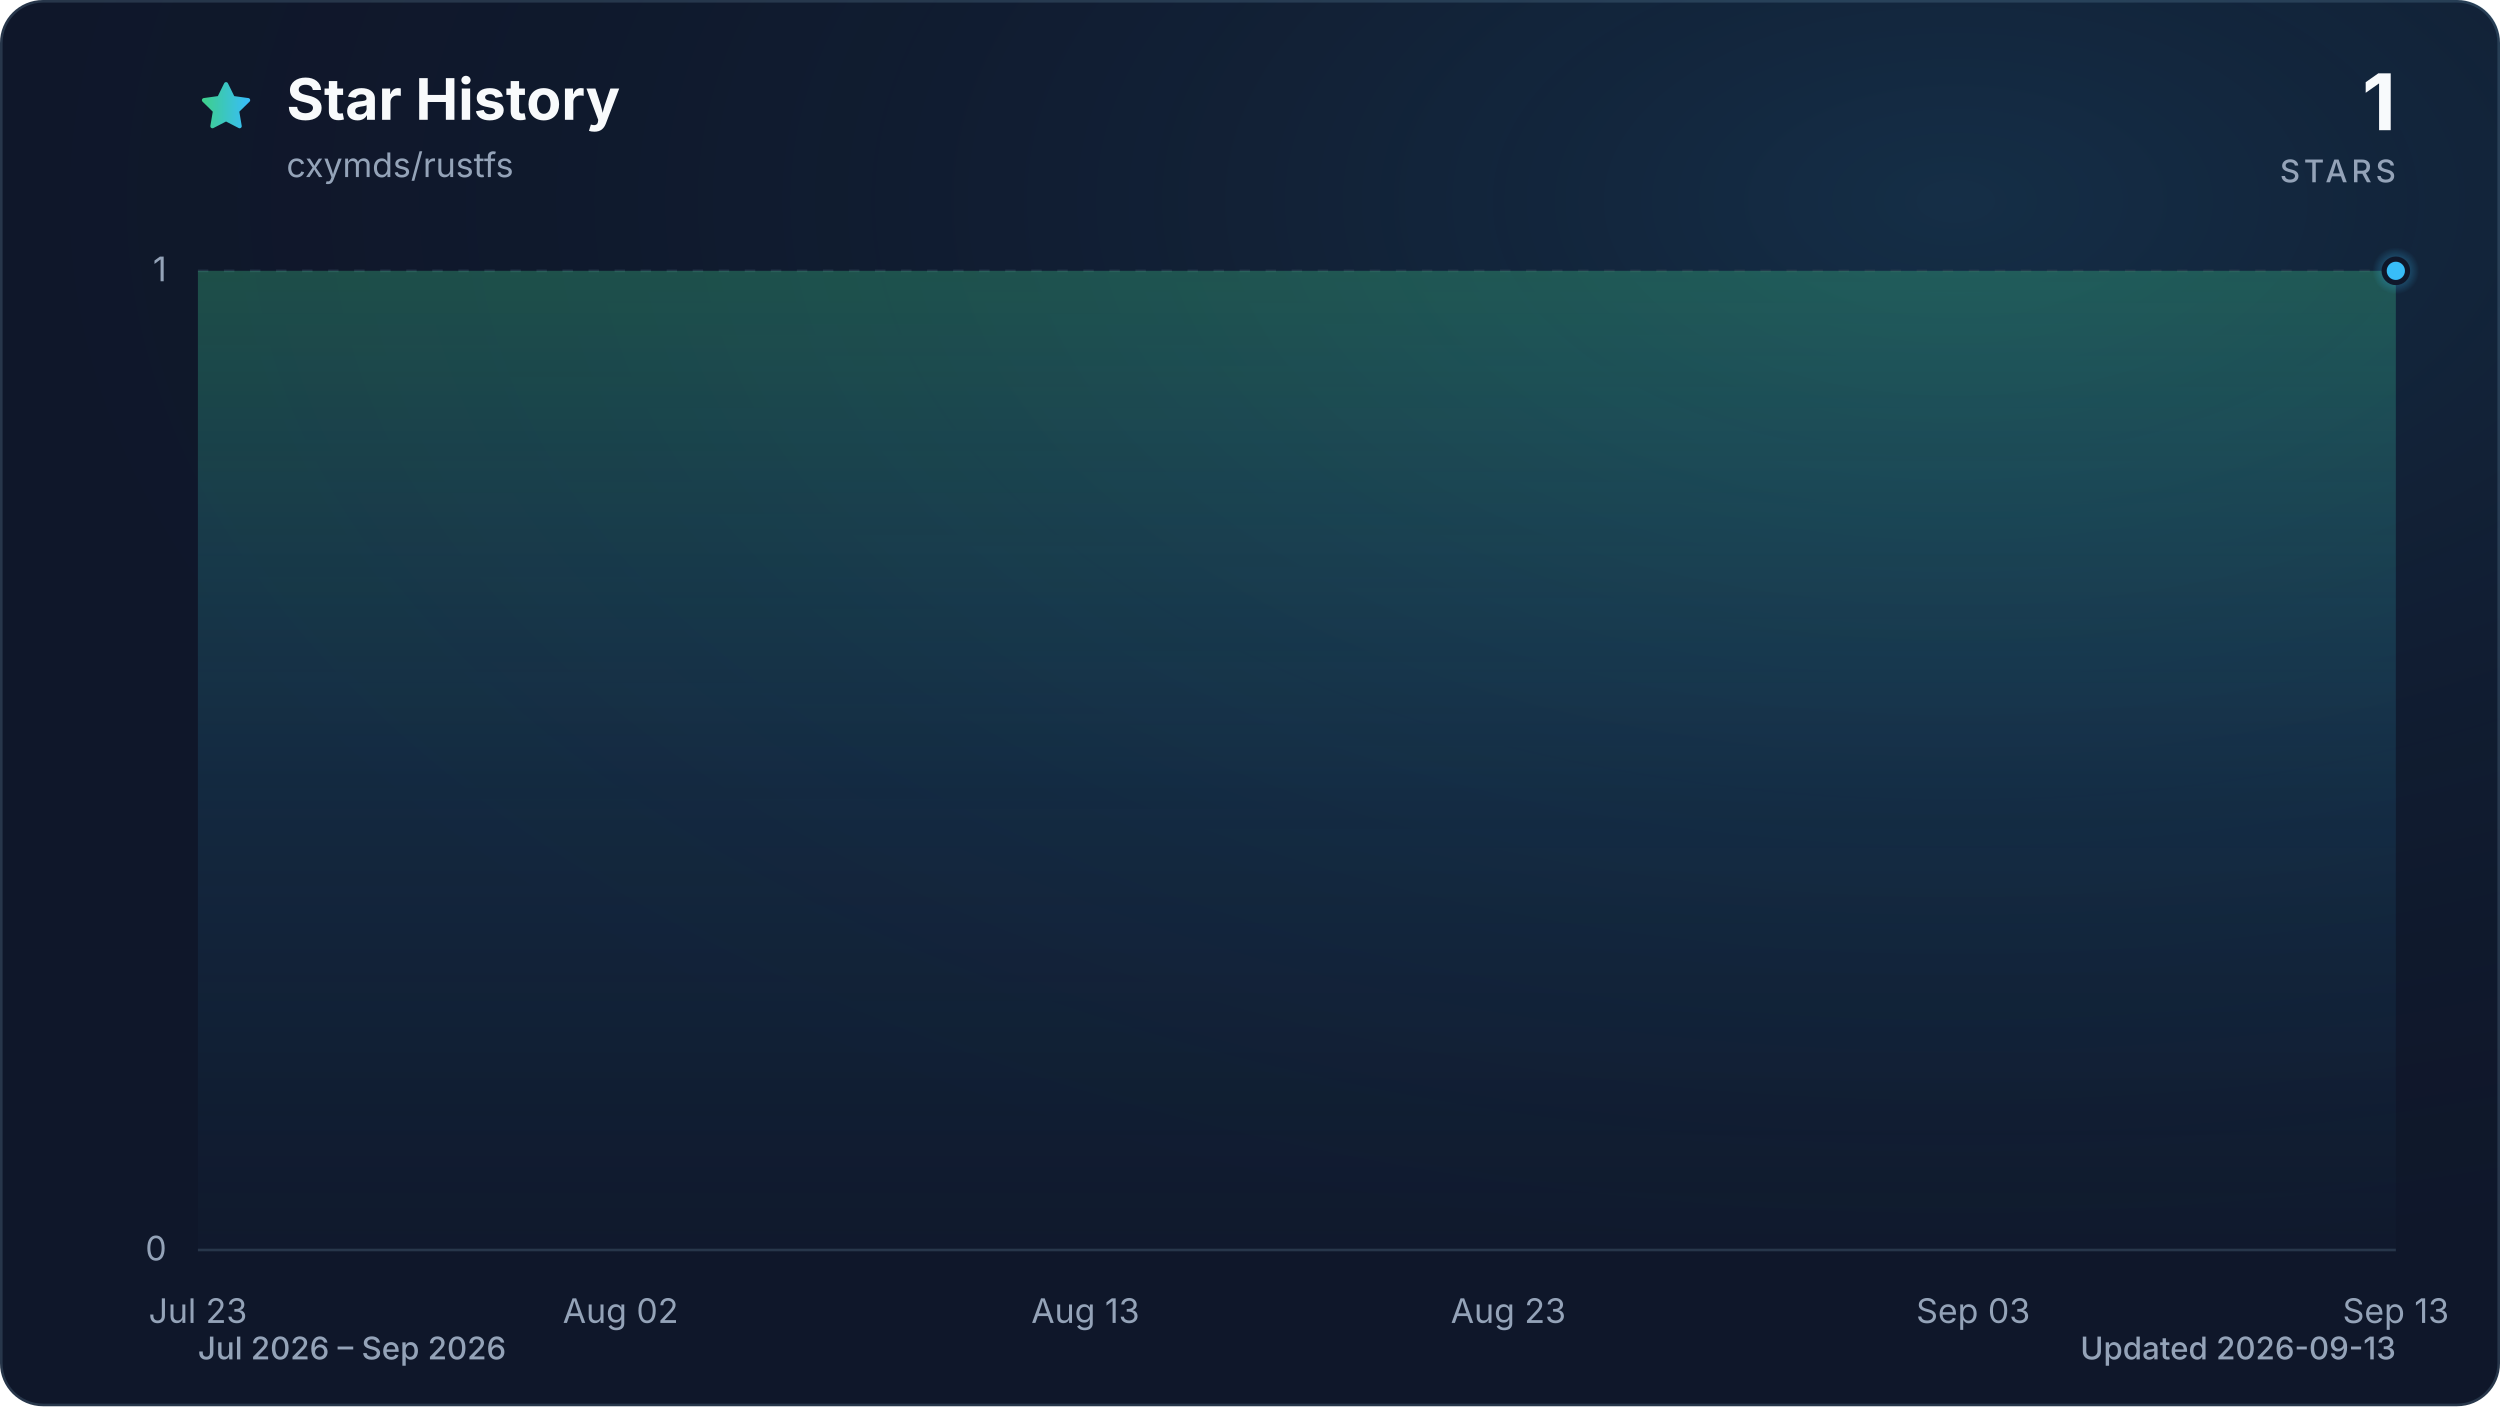
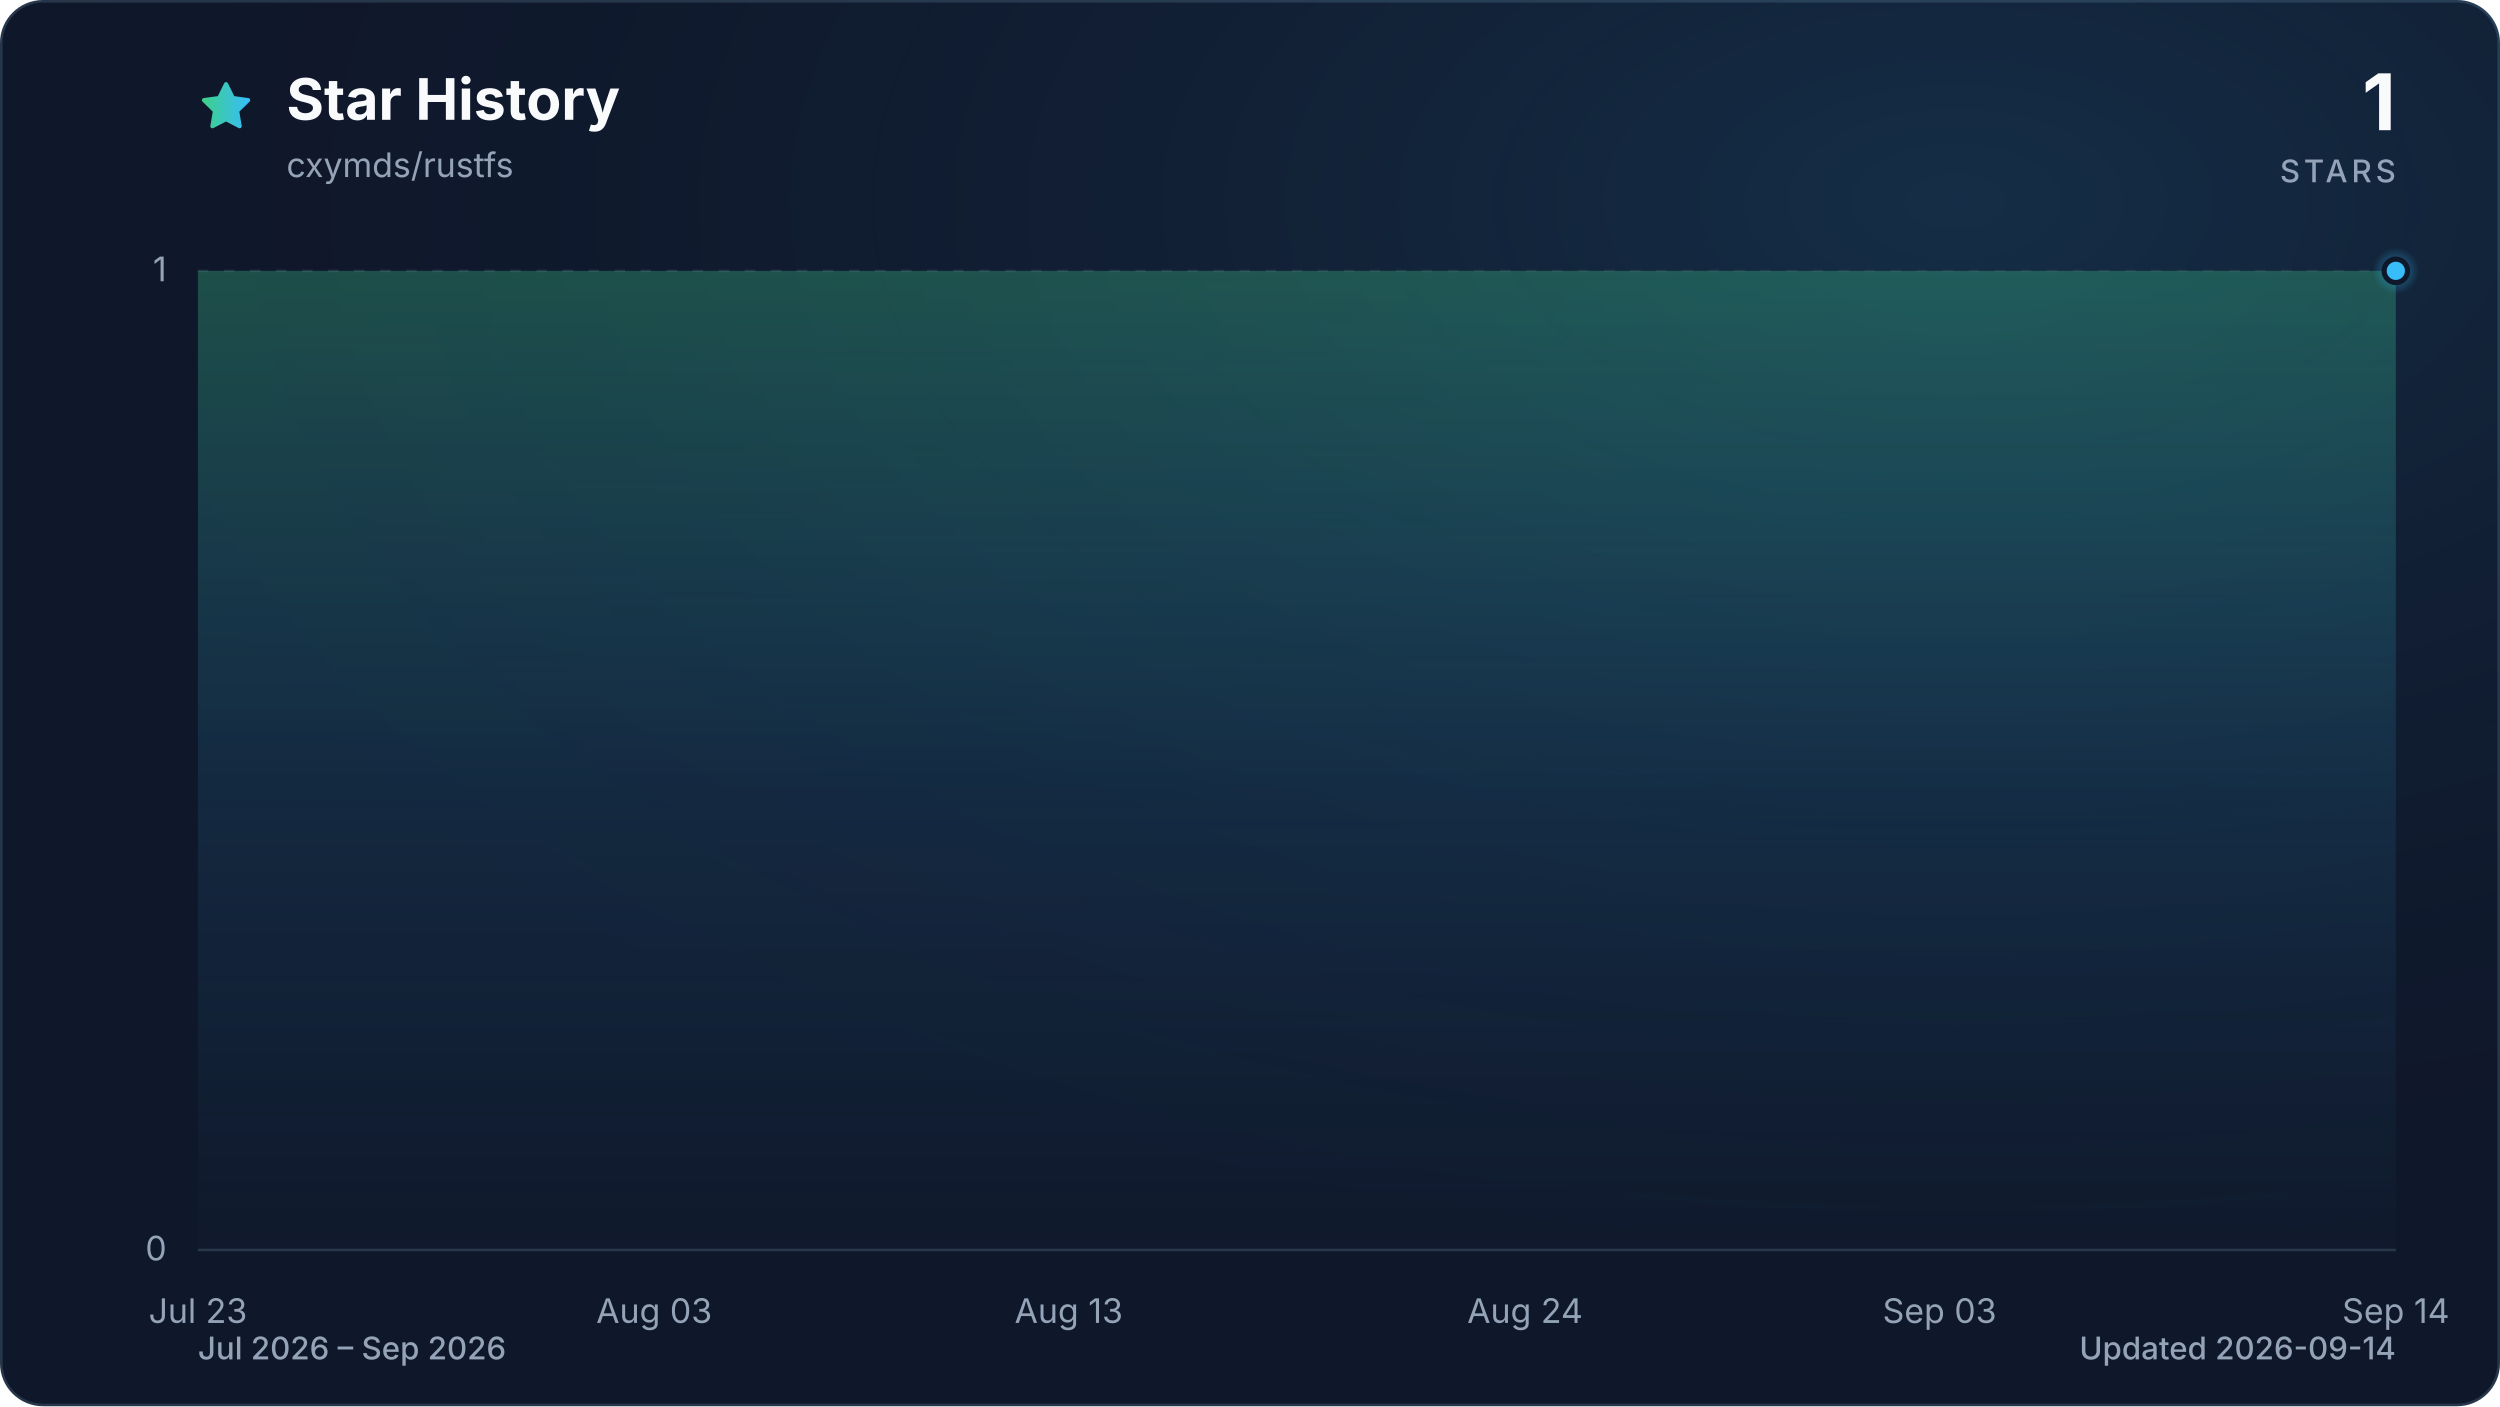
<svg xmlns="http://www.w3.org/2000/svg" viewBox="0 0 960 540" role="img" aria-labelledby="title description" data-style="gradient" data-variant="glow" data-animated="true">
  <defs>
    <linearGradient id="trend" x1="0" y1="0" x2="1" y2="0">
      <stop offset="0%" stop-color="#3ecf8e" />
      <stop offset="100%" stop-color="#38bdf8" />
    </linearGradient>
    <linearGradient id="area" x1="0" y1="0" x2="0" y2="1">
      <stop offset="0%" stop-color="#3ecf8e" stop-opacity="0.30" />
      <stop offset="55%" stop-color="#38bdf8" stop-opacity="0.10" />
      <stop offset="100%" stop-color="#38bdf8" stop-opacity="0.01" />
    </linearGradient>
    <radialGradient id="marker-halo" cx="50%" cy="50%" r="50%">
      <stop offset="0%" stop-color="#38bdf8" stop-opacity="0.55" />
      <stop offset="100%" stop-color="#38bdf8" stop-opacity="0" />
    </radialGradient>
    <radialGradient id="surface-glow" cx="78%" cy="14%" r="80%">
      <stop offset="0%" stop-color="#38bdf8" stop-opacity="0.14" />
      <stop offset="100%" stop-color="#0f172a" stop-opacity="0" />
    </radialGradient>
    <filter id="trend-glow" x="-20%" y="-20%" width="140%" height="140%">
      <feGaussianBlur stdDeviation="7" />
    </filter>
  </defs>
  <style>
.trend-enter{transform-box:fill-box;transform-origin:center;animation:trend-enter 520ms cubic-bezier(0.16,1,0.3,1)}
.marker-enter{transform-box:fill-box;transform-origin:center;animation:marker-enter 320ms cubic-bezier(0.16,1,0.3,1) 200ms both}
.marker-pulse{transform-box:fill-box;transform-origin:center;animation:marker-pulse 2.6s ease-out infinite}
@keyframes trend-enter{from{opacity:.35;transform:translateY(10px)}to{opacity:1;transform:translateY(0)}}
@keyframes marker-enter{from{opacity:0;transform:scale(.4)}to{opacity:1;transform:scale(1)}}
@keyframes marker-pulse{0%{opacity:.5;transform:scale(.7)}70%,100%{opacity:0;transform:scale(2.1)}}
@media (prefers-reduced-motion:reduce){.trend-enter,.marker-enter,.marker-pulse{animation:none!important}}
@media (prefers-reduced-motion:reduce){.marker-pulse{opacity:0}}
</style>
  <rect x="0.5" y="0.5" width="959" height="539" fill="#0f172a" stroke="#27364a" stroke-width="1" rx="16" />
  <rect width="960" height="540" fill="url(#surface-glow)" rx="16" />
  <path d="M12 2.6l2.9 5.9 6.5.9-4.7 4.6 1.1 6.5-5.8-3-5.8 3 1.1-6.5-4.7-4.6 6.5-.9L12 2.6Z" transform="translate(76 30) scale(.9)" fill="url(#trend)" stroke="url(#trend)" stroke-width="1.8" stroke-linejoin="round" aria-hidden="true" />
  <text x="110" y="46" fill="#f8fafc" font-family="ui-sans-serif, system-ui, -apple-system, BlinkMacSystemFont, 'Segoe UI', sans-serif" font-size="22" font-weight="700">Star History</text>
  <text x="110" y="68" fill="#94a3b8" font-family="ui-sans-serif, system-ui, -apple-system, BlinkMacSystemFont, 'Segoe UI', sans-serif" font-size="13">cxymds/rustfs</text>
  <text x="920" y="50" fill="#f8fafc" font-family="ui-sans-serif, system-ui, -apple-system, BlinkMacSystemFont, 'Segoe UI', sans-serif" font-size="30" font-weight="700" text-anchor="end">1</text>
  <text x="920" y="70" fill="#94a3b8" font-family="ui-sans-serif, system-ui, -apple-system, BlinkMacSystemFont, 'Segoe UI', sans-serif" font-size="12" font-weight="500" letter-spacing="1.5" text-anchor="end">STARS</text>
  <line x1="76" y1="480.0" x2="920" y2="480.0" stroke="#27364a" stroke-width="1" stroke-dasharray="0" opacity="1" />
  <text x="64" y="484.0" fill="#94a3b8" font-family="ui-sans-serif, system-ui, -apple-system, BlinkMacSystemFont, 'Segoe UI', sans-serif" font-size="13" text-anchor="end">0</text>
  <line x1="76" y1="104.0" x2="920" y2="104.0" stroke="#27364a" stroke-width="1" stroke-dasharray="4 6" opacity="0.7" />
  <text x="64" y="108.0" fill="#94a3b8" font-family="ui-sans-serif, system-ui, -apple-system, BlinkMacSystemFont, 'Segoe UI', sans-serif" font-size="13" text-anchor="end">1</text>
  <text x="76.0" y="508" fill="#94a3b8" font-family="ui-sans-serif, system-ui, -apple-system, BlinkMacSystemFont, 'Segoe UI', sans-serif" font-size="13" text-anchor="middle">Jul 23</text>
-   <text x="238.3" y="508" fill="#94a3b8" font-family="ui-sans-serif, system-ui, -apple-system, BlinkMacSystemFont, 'Segoe UI', sans-serif" font-size="13" text-anchor="middle">Aug 02</text>
-   <text x="416.8" y="508" fill="#94a3b8" font-family="ui-sans-serif, system-ui, -apple-system, BlinkMacSystemFont, 'Segoe UI', sans-serif" font-size="13" text-anchor="middle">Aug 13</text>
-   <text x="579.2" y="508" fill="#94a3b8" font-family="ui-sans-serif, system-ui, -apple-system, BlinkMacSystemFont, 'Segoe UI', sans-serif" font-size="13" text-anchor="middle">Aug 23</text>
-   <text x="757.7" y="508" fill="#94a3b8" font-family="ui-sans-serif, system-ui, -apple-system, BlinkMacSystemFont, 'Segoe UI', sans-serif" font-size="13" text-anchor="middle">Sep 03</text>
-   <text x="920.0" y="508" fill="#94a3b8" font-family="ui-sans-serif, system-ui, -apple-system, BlinkMacSystemFont, 'Segoe UI', sans-serif" font-size="13" text-anchor="middle">Sep 13</text>
+   <text x="251.2" y="508" fill="#94a3b8" font-family="ui-sans-serif, system-ui, -apple-system, BlinkMacSystemFont, 'Segoe UI', sans-serif" font-size="13" text-anchor="middle">Aug 03</text>
+   <text x="410.4" y="508" fill="#94a3b8" font-family="ui-sans-serif, system-ui, -apple-system, BlinkMacSystemFont, 'Segoe UI', sans-serif" font-size="13" text-anchor="middle">Aug 13</text>
+   <text x="585.6" y="508" fill="#94a3b8" font-family="ui-sans-serif, system-ui, -apple-system, BlinkMacSystemFont, 'Segoe UI', sans-serif" font-size="13" text-anchor="middle">Aug 24</text>
+   <text x="744.8" y="508" fill="#94a3b8" font-family="ui-sans-serif, system-ui, -apple-system, BlinkMacSystemFont, 'Segoe UI', sans-serif" font-size="13" text-anchor="middle">Sep 03</text>
+   <text x="920.0" y="508" fill="#94a3b8" font-family="ui-sans-serif, system-ui, -apple-system, BlinkMacSystemFont, 'Segoe UI', sans-serif" font-size="13" text-anchor="middle">Sep 14</text>
  <g class="trend-enter">
-     <path d="M 76.0 104.0 C 81.4 104.0, 86.8 104.0, 92.2 104.0 C 97.6 104.0, 103.1 104.0, 108.5 104.0 C 113.9 104.0, 119.3 104.0, 124.7 104.0 C 130.1 104.0, 135.5 104.0, 140.9 104.0 C 146.3 104.0, 151.7 104.0, 157.2 104.0 C 162.6 104.0, 168.0 104.0, 173.4 104.0 C 178.8 104.0, 184.2 104.0, 189.6 104.0 C 195.0 104.0, 200.4 104.0, 205.8 104.0 C 211.3 104.0, 216.7 104.0, 222.1 104.0 C 227.5 104.0, 232.9 104.0, 238.3 104.0 C 243.7 104.0, 249.1 104.0, 254.5 104.0 C 259.9 104.0, 265.4 104.0, 270.8 104.0 C 276.2 104.0, 281.6 104.0, 287.0 104.0 C 292.4 104.0, 297.8 104.0, 303.2 104.0 C 308.6 104.0, 314.1 104.0, 319.5 104.0 C 324.9 104.0, 330.3 104.0, 335.7 104.0 C 341.1 104.0, 346.5 104.0, 351.9 104.0 C 357.3 104.0, 362.7 104.0, 368.2 104.0 C 373.6 104.0, 379.0 104.0, 384.4 104.0 C 389.8 104.0, 395.2 104.0, 400.6 104.0 C 406.0 104.0, 411.4 104.0, 416.8 104.0 C 422.3 104.0, 427.7 104.0, 433.1 104.0 C 438.5 104.0, 443.9 104.0, 449.3 104.0 C 454.7 104.0, 460.1 104.0, 465.5 104.0 C 470.9 104.0, 476.4 104.0, 481.8 104.0 C 487.2 104.0, 492.6 104.0, 498.0 104.0 C 503.4 104.0, 508.8 104.0, 514.2 104.0 C 519.6 104.0, 525.1 104.0, 530.5 104.0 C 535.9 104.0, 541.3 104.0, 546.7 104.0 C 552.1 104.0, 557.5 104.0, 562.9 104.0 C 568.3 104.0, 573.7 104.0, 579.2 104.0 C 584.6 104.0, 590.0 104.0, 595.4 104.0 C 600.8 104.0, 606.2 104.0, 611.6 104.0 C 617.0 104.0, 622.4 104.0, 627.8 104.0 C 633.3 104.0, 638.7 104.0, 644.1 104.0 C 649.5 104.0, 654.9 104.0, 660.3 104.0 C 665.7 104.0, 671.1 104.0, 676.5 104.0 C 681.9 104.0, 687.4 104.0, 692.8 104.0 C 698.2 104.0, 703.6 104.0, 709.0 104.0 C 714.4 104.0, 719.8 104.0, 725.2 104.0 C 730.6 104.0, 736.1 104.0, 741.5 104.0 C 746.9 104.0, 752.3 104.0, 757.7 104.0 C 763.1 104.0, 768.5 104.0, 773.9 104.0 C 779.3 104.0, 784.7 104.0, 790.2 104.0 C 795.6 104.0, 801.0 104.0, 806.4 104.0 C 811.8 104.0, 817.2 104.0, 822.6 104.0 C 828.0 104.0, 833.4 104.0, 838.8 104.0 C 844.3 104.0, 849.7 104.0, 855.1 104.0 C 860.5 104.0, 865.9 104.0, 871.3 104.0 C 876.7 104.0, 882.1 104.0, 887.5 104.0 C 892.9 104.0, 898.4 104.0, 903.8 104.0 C 909.2 104.0, 914.6 104.0, 920.0 104.0 L 920.0 480.0 L 76.0 480.0 Z" fill="url(#area)" />
-     <path d="M 76.0 104.0 C 81.4 104.0, 86.8 104.0, 92.2 104.0 C 97.6 104.0, 103.1 104.0, 108.5 104.0 C 113.9 104.0, 119.3 104.0, 124.7 104.0 C 130.1 104.0, 135.5 104.0, 140.9 104.0 C 146.3 104.0, 151.7 104.0, 157.2 104.0 C 162.6 104.0, 168.0 104.0, 173.4 104.0 C 178.8 104.0, 184.2 104.0, 189.6 104.0 C 195.0 104.0, 200.4 104.0, 205.8 104.0 C 211.3 104.0, 216.7 104.0, 222.1 104.0 C 227.5 104.0, 232.9 104.0, 238.3 104.0 C 243.7 104.0, 249.1 104.0, 254.5 104.0 C 259.9 104.0, 265.4 104.0, 270.8 104.0 C 276.2 104.0, 281.6 104.0, 287.0 104.0 C 292.4 104.0, 297.8 104.0, 303.2 104.0 C 308.6 104.0, 314.1 104.0, 319.5 104.0 C 324.9 104.0, 330.3 104.0, 335.7 104.0 C 341.1 104.0, 346.5 104.0, 351.9 104.0 C 357.3 104.0, 362.7 104.0, 368.2 104.0 C 373.6 104.0, 379.0 104.0, 384.4 104.0 C 389.8 104.0, 395.2 104.0, 400.6 104.0 C 406.0 104.0, 411.4 104.0, 416.8 104.0 C 422.3 104.0, 427.7 104.0, 433.1 104.0 C 438.5 104.0, 443.9 104.0, 449.3 104.0 C 454.7 104.0, 460.1 104.0, 465.5 104.0 C 470.9 104.0, 476.4 104.0, 481.8 104.0 C 487.2 104.0, 492.6 104.0, 498.0 104.0 C 503.4 104.0, 508.8 104.0, 514.2 104.0 C 519.6 104.0, 525.1 104.0, 530.5 104.0 C 535.9 104.0, 541.3 104.0, 546.7 104.0 C 552.1 104.0, 557.5 104.0, 562.9 104.0 C 568.3 104.0, 573.7 104.0, 579.2 104.0 C 584.6 104.0, 590.0 104.0, 595.4 104.0 C 600.8 104.0, 606.2 104.0, 611.6 104.0 C 617.0 104.0, 622.4 104.0, 627.8 104.0 C 633.3 104.0, 638.7 104.0, 644.1 104.0 C 649.5 104.0, 654.9 104.0, 660.3 104.0 C 665.7 104.0, 671.1 104.0, 676.5 104.0 C 681.9 104.0, 687.4 104.0, 692.8 104.0 C 698.2 104.0, 703.6 104.0, 709.0 104.0 C 714.4 104.0, 719.8 104.0, 725.2 104.0 C 730.6 104.0, 736.1 104.0, 741.5 104.0 C 746.9 104.0, 752.3 104.0, 757.7 104.0 C 763.1 104.0, 768.5 104.0, 773.9 104.0 C 779.3 104.0, 784.7 104.0, 790.2 104.0 C 795.6 104.0, 801.0 104.0, 806.4 104.0 C 811.8 104.0, 817.2 104.0, 822.6 104.0 C 828.0 104.0, 833.4 104.0, 838.8 104.0 C 844.3 104.0, 849.7 104.0, 855.1 104.0 C 860.5 104.0, 865.9 104.0, 871.3 104.0 C 876.7 104.0, 882.1 104.0, 887.5 104.0 C 892.9 104.0, 898.4 104.0, 903.8 104.0 C 909.2 104.0, 914.6 104.0, 920.0 104.0" fill="none" stroke="url(#trend)" stroke-width="12" stroke-linecap="round" stroke-linejoin="round" opacity="0.16" filter="url(#trend-glow)" />
-     <path d="M 76.0 104.0 C 81.4 104.0, 86.8 104.0, 92.2 104.0 C 97.6 104.0, 103.1 104.0, 108.5 104.0 C 113.9 104.0, 119.3 104.0, 124.7 104.0 C 130.1 104.0, 135.5 104.0, 140.9 104.0 C 146.3 104.0, 151.7 104.0, 157.2 104.0 C 162.6 104.0, 168.0 104.0, 173.4 104.0 C 178.8 104.0, 184.2 104.0, 189.6 104.0 C 195.0 104.0, 200.4 104.0, 205.8 104.0 C 211.3 104.0, 216.7 104.0, 222.1 104.0 C 227.5 104.0, 232.9 104.0, 238.3 104.0 C 243.7 104.0, 249.1 104.0, 254.5 104.0 C 259.9 104.0, 265.4 104.0, 270.8 104.0 C 276.2 104.0, 281.6 104.0, 287.0 104.0 C 292.4 104.0, 297.8 104.0, 303.2 104.0 C 308.6 104.0, 314.1 104.0, 319.5 104.0 C 324.9 104.0, 330.3 104.0, 335.7 104.0 C 341.1 104.0, 346.5 104.0, 351.9 104.0 C 357.3 104.0, 362.7 104.0, 368.2 104.0 C 373.6 104.0, 379.0 104.0, 384.4 104.0 C 389.8 104.0, 395.2 104.0, 400.6 104.0 C 406.0 104.0, 411.4 104.0, 416.8 104.0 C 422.3 104.0, 427.7 104.0, 433.1 104.0 C 438.5 104.0, 443.9 104.0, 449.3 104.0 C 454.7 104.0, 460.1 104.0, 465.5 104.0 C 470.9 104.0, 476.4 104.0, 481.8 104.0 C 487.2 104.0, 492.6 104.0, 498.0 104.0 C 503.4 104.0, 508.8 104.0, 514.2 104.0 C 519.6 104.0, 525.1 104.0, 530.5 104.0 C 535.9 104.0, 541.3 104.0, 546.7 104.0 C 552.1 104.0, 557.5 104.0, 562.9 104.0 C 568.3 104.0, 573.7 104.0, 579.2 104.0 C 584.6 104.0, 590.0 104.0, 595.4 104.0 C 600.8 104.0, 606.2 104.0, 611.6 104.0 C 617.0 104.0, 622.4 104.0, 627.8 104.0 C 633.3 104.0, 638.7 104.0, 644.1 104.0 C 649.5 104.0, 654.9 104.0, 660.3 104.0 C 665.7 104.0, 671.1 104.0, 676.5 104.0 C 681.9 104.0, 687.4 104.0, 692.8 104.0 C 698.2 104.0, 703.6 104.0, 709.0 104.0 C 714.4 104.0, 719.8 104.0, 725.2 104.0 C 730.6 104.0, 736.1 104.0, 741.5 104.0 C 746.9 104.0, 752.3 104.0, 757.7 104.0 C 763.1 104.0, 768.5 104.0, 773.9 104.0 C 779.3 104.0, 784.7 104.0, 790.2 104.0 C 795.6 104.0, 801.0 104.0, 806.4 104.0 C 811.8 104.0, 817.2 104.0, 822.6 104.0 C 828.0 104.0, 833.4 104.0, 838.8 104.0 C 844.3 104.0, 849.7 104.0, 855.1 104.0 C 860.5 104.0, 865.9 104.0, 871.3 104.0 C 876.7 104.0, 882.1 104.0, 887.5 104.0 C 892.9 104.0, 898.4 104.0, 903.8 104.0 C 909.2 104.0, 914.6 104.0, 920.0 104.0" fill="none" stroke="url(#trend)" stroke-width="3" stroke-linecap="round" stroke-linejoin="round" />
+     <path d="M 76.0 104.0 C 81.3 104.0, 86.6 104.0, 91.9 104.0 C 97.2 104.0, 102.5 104.0, 107.8 104.0 C 113.2 104.0, 118.5 104.0, 123.8 104.0 C 129.1 104.0, 134.4 104.0, 139.7 104.0 C 145.0 104.0, 150.3 104.0, 155.6 104.0 C 160.9 104.0, 166.2 104.0, 171.5 104.0 C 176.9 104.0, 182.2 104.0, 187.5 104.0 C 192.8 104.0, 198.1 104.0, 203.4 104.0 C 208.7 104.0, 214.0 104.0, 219.3 104.0 C 224.6 104.0, 229.9 104.0, 235.2 104.0 C 240.6 104.0, 245.9 104.0, 251.2 104.0 C 256.5 104.0, 261.8 104.0, 267.1 104.0 C 272.4 104.0, 277.7 104.0, 283.0 104.0 C 288.3 104.0, 293.6 104.0, 298.9 104.0 C 304.3 104.0, 309.6 104.0, 314.9 104.0 C 320.2 104.0, 325.5 104.0, 330.8 104.0 C 336.1 104.0, 341.4 104.0, 346.7 104.0 C 352.0 104.0, 357.3 104.0, 362.6 104.0 C 367.9 104.0, 373.3 104.0, 378.6 104.0 C 383.9 104.0, 389.2 104.0, 394.5 104.0 C 399.8 104.0, 405.1 104.0, 410.4 104.0 C 415.7 104.0, 421.0 104.0, 426.3 104.0 C 431.6 104.0, 437.0 104.0, 442.3 104.0 C 447.6 104.0, 452.9 104.0, 458.2 104.0 C 463.5 104.0, 468.8 104.0, 474.1 104.0 C 479.4 104.0, 484.7 104.0, 490.0 104.0 C 495.3 104.0, 500.7 104.0, 506.0 104.0 C 511.3 104.0, 516.6 104.0, 521.9 104.0 C 527.2 104.0, 532.5 104.0, 537.8 104.0 C 543.1 104.0, 548.4 104.0, 553.7 104.0 C 559.0 104.0, 564.4 104.0, 569.7 104.0 C 575.0 104.0, 580.3 104.0, 585.6 104.0 C 590.9 104.0, 596.2 104.0, 601.5 104.0 C 606.8 104.0, 612.1 104.0, 617.4 104.0 C 622.7 104.0, 628.1 104.0, 633.4 104.0 C 638.7 104.0, 644.0 104.0, 649.3 104.0 C 654.6 104.0, 659.9 104.0, 665.2 104.0 C 670.5 104.0, 675.8 104.0, 681.1 104.0 C 686.4 104.0, 691.7 104.0, 697.1 104.0 C 702.4 104.0, 707.7 104.0, 713.0 104.0 C 718.3 104.0, 723.6 104.0, 728.9 104.0 C 734.2 104.0, 739.5 104.0, 744.8 104.0 C 750.1 104.0, 755.4 104.0, 760.8 104.0 C 766.1 104.0, 771.4 104.0, 776.7 104.0 C 782.0 104.0, 787.3 104.0, 792.6 104.0 C 797.9 104.0, 803.2 104.0, 808.5 104.0 C 813.8 104.0, 819.1 104.0, 824.5 104.0 C 829.8 104.0, 835.1 104.0, 840.4 104.0 C 845.7 104.0, 851.0 104.0, 856.3 104.0 C 861.6 104.0, 866.9 104.0, 872.2 104.0 C 877.5 104.0, 882.8 104.0, 888.2 104.0 C 893.5 104.0, 898.8 104.0, 904.1 104.0 C 909.4 104.0, 914.7 104.0, 920.0 104.0 L 920.0 480.0 L 76.0 480.0 Z" fill="url(#area)" />
+     <path d="M 76.0 104.0 C 81.3 104.0, 86.6 104.0, 91.9 104.0 C 97.2 104.0, 102.5 104.0, 107.8 104.0 C 113.2 104.0, 118.5 104.0, 123.8 104.0 C 129.1 104.0, 134.4 104.0, 139.7 104.0 C 145.0 104.0, 150.3 104.0, 155.6 104.0 C 160.9 104.0, 166.2 104.0, 171.5 104.0 C 176.9 104.0, 182.2 104.0, 187.5 104.0 C 192.8 104.0, 198.1 104.0, 203.4 104.0 C 208.7 104.0, 214.0 104.0, 219.3 104.0 C 224.6 104.0, 229.9 104.0, 235.2 104.0 C 240.6 104.0, 245.9 104.0, 251.2 104.0 C 256.5 104.0, 261.8 104.0, 267.1 104.0 C 272.4 104.0, 277.7 104.0, 283.0 104.0 C 288.3 104.0, 293.6 104.0, 298.9 104.0 C 304.3 104.0, 309.6 104.0, 314.9 104.0 C 320.2 104.0, 325.5 104.0, 330.8 104.0 C 336.1 104.0, 341.4 104.0, 346.7 104.0 C 352.0 104.0, 357.3 104.0, 362.6 104.0 C 367.9 104.0, 373.3 104.0, 378.6 104.0 C 383.9 104.0, 389.2 104.0, 394.5 104.0 C 399.8 104.0, 405.1 104.0, 410.4 104.0 C 415.7 104.0, 421.0 104.0, 426.3 104.0 C 431.6 104.0, 437.0 104.0, 442.3 104.0 C 447.6 104.0, 452.9 104.0, 458.2 104.0 C 463.5 104.0, 468.8 104.0, 474.1 104.0 C 479.4 104.0, 484.7 104.0, 490.0 104.0 C 495.3 104.0, 500.7 104.0, 506.0 104.0 C 511.3 104.0, 516.6 104.0, 521.9 104.0 C 527.2 104.0, 532.5 104.0, 537.8 104.0 C 543.1 104.0, 548.4 104.0, 553.7 104.0 C 559.0 104.0, 564.4 104.0, 569.7 104.0 C 575.0 104.0, 580.3 104.0, 585.6 104.0 C 590.9 104.0, 596.2 104.0, 601.5 104.0 C 606.8 104.0, 612.1 104.0, 617.4 104.0 C 622.7 104.0, 628.1 104.0, 633.4 104.0 C 638.7 104.0, 644.0 104.0, 649.3 104.0 C 654.6 104.0, 659.9 104.0, 665.2 104.0 C 670.5 104.0, 675.8 104.0, 681.1 104.0 C 686.4 104.0, 691.7 104.0, 697.1 104.0 C 702.4 104.0, 707.7 104.0, 713.0 104.0 C 718.3 104.0, 723.6 104.0, 728.9 104.0 C 734.2 104.0, 739.5 104.0, 744.8 104.0 C 750.1 104.0, 755.4 104.0, 760.8 104.0 C 766.1 104.0, 771.4 104.0, 776.7 104.0 C 782.0 104.0, 787.3 104.0, 792.6 104.0 C 797.9 104.0, 803.2 104.0, 808.5 104.0 C 813.8 104.0, 819.1 104.0, 824.5 104.0 C 829.8 104.0, 835.1 104.0, 840.4 104.0 C 845.7 104.0, 851.0 104.0, 856.3 104.0 C 861.6 104.0, 866.9 104.0, 872.2 104.0 C 877.5 104.0, 882.8 104.0, 888.2 104.0 C 893.5 104.0, 898.8 104.0, 904.1 104.0 C 909.4 104.0, 914.7 104.0, 920.0 104.0" fill="none" stroke="url(#trend)" stroke-width="12" stroke-linecap="round" stroke-linejoin="round" opacity="0.16" filter="url(#trend-glow)" />
+     <path d="M 76.0 104.0 C 81.3 104.0, 86.6 104.0, 91.9 104.0 C 97.2 104.0, 102.5 104.0, 107.8 104.0 C 113.2 104.0, 118.5 104.0, 123.8 104.0 C 129.1 104.0, 134.4 104.0, 139.7 104.0 C 145.0 104.0, 150.3 104.0, 155.6 104.0 C 160.9 104.0, 166.2 104.0, 171.5 104.0 C 176.9 104.0, 182.2 104.0, 187.5 104.0 C 192.8 104.0, 198.1 104.0, 203.4 104.0 C 208.7 104.0, 214.0 104.0, 219.3 104.0 C 224.6 104.0, 229.9 104.0, 235.2 104.0 C 240.6 104.0, 245.9 104.0, 251.2 104.0 C 256.5 104.0, 261.8 104.0, 267.1 104.0 C 272.4 104.0, 277.7 104.0, 283.0 104.0 C 288.3 104.0, 293.6 104.0, 298.9 104.0 C 304.3 104.0, 309.6 104.0, 314.9 104.0 C 320.2 104.0, 325.5 104.0, 330.8 104.0 C 336.1 104.0, 341.4 104.0, 346.7 104.0 C 352.0 104.0, 357.3 104.0, 362.6 104.0 C 367.9 104.0, 373.3 104.0, 378.6 104.0 C 383.9 104.0, 389.2 104.0, 394.5 104.0 C 399.8 104.0, 405.1 104.0, 410.4 104.0 C 415.7 104.0, 421.0 104.0, 426.3 104.0 C 431.6 104.0, 437.0 104.0, 442.3 104.0 C 447.6 104.0, 452.9 104.0, 458.2 104.0 C 463.5 104.0, 468.8 104.0, 474.1 104.0 C 479.4 104.0, 484.7 104.0, 490.0 104.0 C 495.3 104.0, 500.7 104.0, 506.0 104.0 C 511.3 104.0, 516.6 104.0, 521.9 104.0 C 527.2 104.0, 532.5 104.0, 537.8 104.0 C 543.1 104.0, 548.4 104.0, 553.7 104.0 C 559.0 104.0, 564.4 104.0, 569.7 104.0 C 575.0 104.0, 580.3 104.0, 585.6 104.0 C 590.9 104.0, 596.2 104.0, 601.5 104.0 C 606.8 104.0, 612.1 104.0, 617.4 104.0 C 622.7 104.0, 628.1 104.0, 633.4 104.0 C 638.7 104.0, 644.0 104.0, 649.3 104.0 C 654.6 104.0, 659.9 104.0, 665.2 104.0 C 670.5 104.0, 675.8 104.0, 681.1 104.0 C 686.4 104.0, 691.7 104.0, 697.1 104.0 C 702.4 104.0, 707.7 104.0, 713.0 104.0 C 718.3 104.0, 723.6 104.0, 728.9 104.0 C 734.2 104.0, 739.5 104.0, 744.8 104.0 C 750.1 104.0, 755.4 104.0, 760.8 104.0 C 766.1 104.0, 771.4 104.0, 776.7 104.0 C 782.0 104.0, 787.3 104.0, 792.6 104.0 C 797.9 104.0, 803.2 104.0, 808.5 104.0 C 813.8 104.0, 819.1 104.0, 824.5 104.0 C 829.8 104.0, 835.1 104.0, 840.4 104.0 C 845.7 104.0, 851.0 104.0, 856.3 104.0 C 861.6 104.0, 866.9 104.0, 872.2 104.0 C 877.5 104.0, 882.8 104.0, 888.2 104.0 C 893.5 104.0, 898.8 104.0, 904.1 104.0 C 909.4 104.0, 914.7 104.0, 920.0 104.0" fill="none" stroke="url(#trend)" stroke-width="3" stroke-linecap="round" stroke-linejoin="round" />
  </g>
  <g class="marker-enter">
    <circle class="marker-pulse" cx="920.0" cy="104.0" r="9" fill="url(#marker-halo)" />
    <circle cx="920.0" cy="104.0" r="4.5" fill="#38bdf8" stroke="#0f172a" stroke-width="2" />
  </g>
  <text x="76" y="522" fill="#94a3b8" font-family="ui-sans-serif, system-ui, -apple-system, BlinkMacSystemFont, 'Segoe UI', sans-serif" font-size="12" font-weight="500">Jul 2026 – Sep 2026</text>
-   <text x="920" y="522" fill="#94a3b8" font-family="ui-sans-serif, system-ui, -apple-system, BlinkMacSystemFont, 'Segoe UI', sans-serif" font-size="12" font-weight="500" text-anchor="end">Updated 2026-09-13</text>
+   <text x="920" y="522" fill="#94a3b8" font-family="ui-sans-serif, system-ui, -apple-system, BlinkMacSystemFont, 'Segoe UI', sans-serif" font-size="12" font-weight="500" text-anchor="end">Updated 2026-09-14</text>
</svg>
